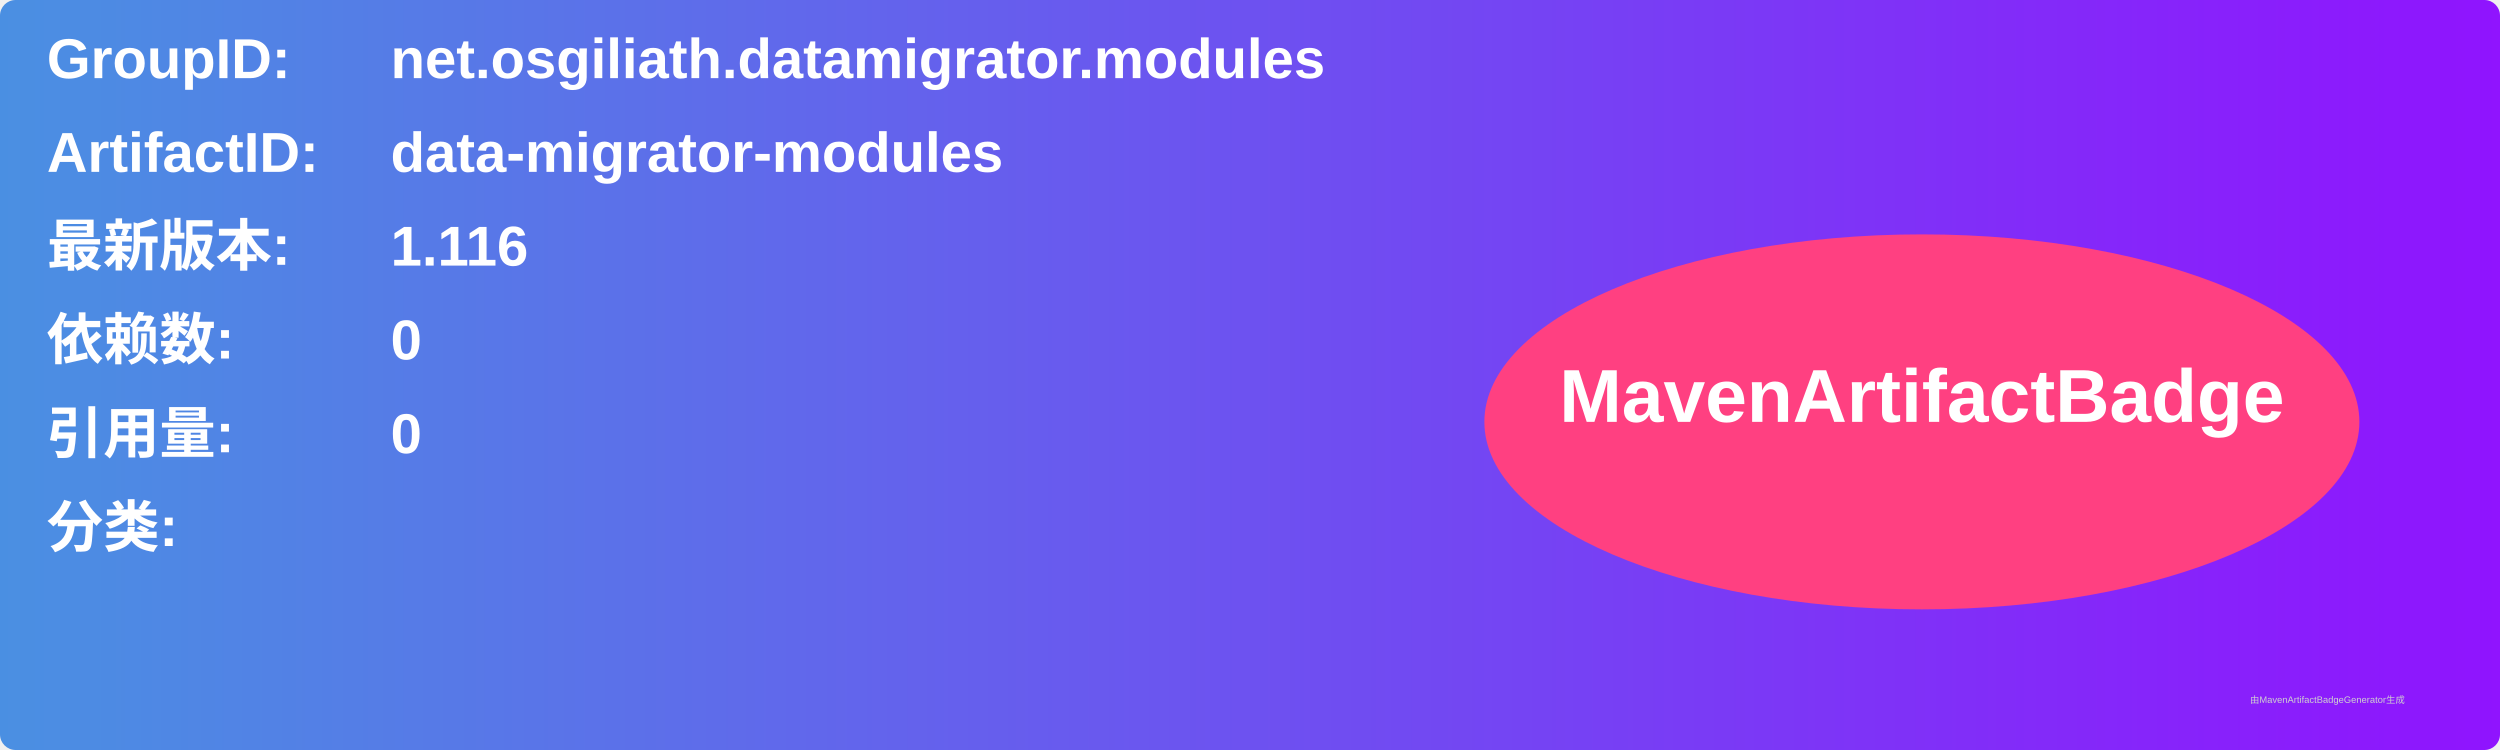
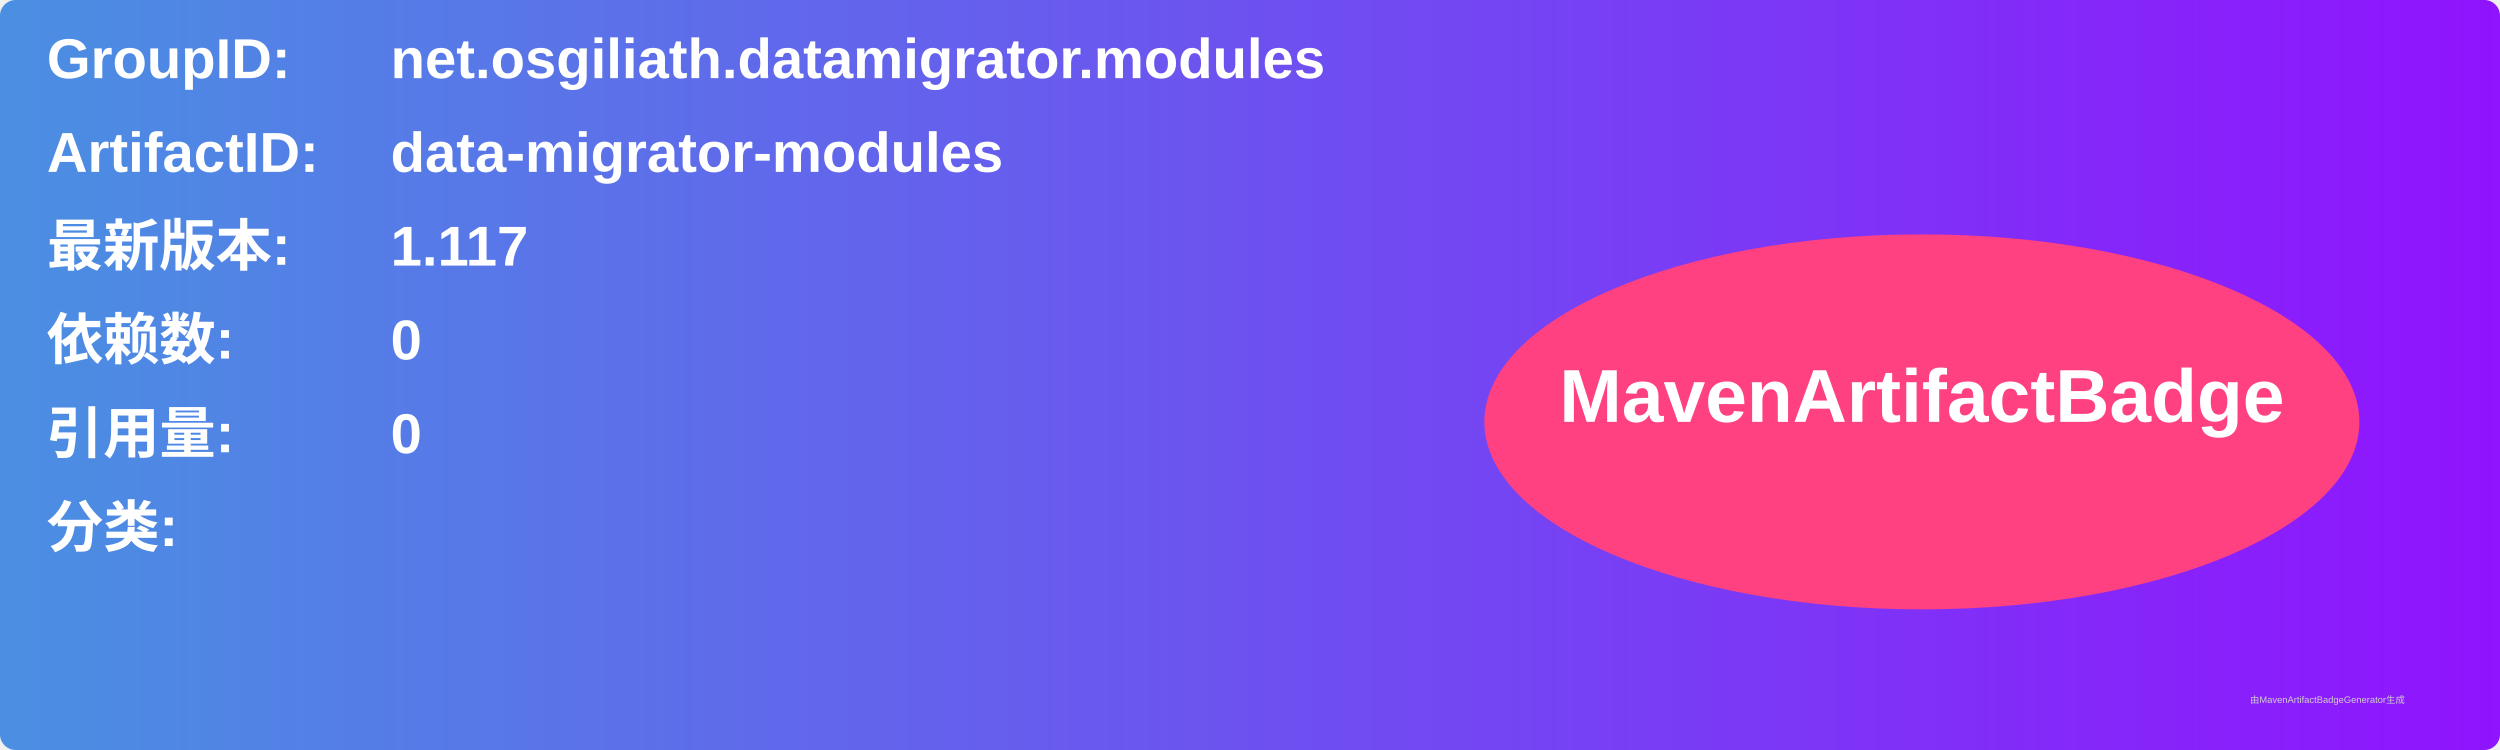
<svg xmlns="http://www.w3.org/2000/svg" width="800" height="240" viewBox="0 0 800 240">
  <linearGradient id="grad" x1="0%" y1="0%" x2="100%" y2="0%">
    <stop offset="0%" stop-color="#4a90e2" />
    <stop offset="100%" stop-color="#9013fe" />
  </linearGradient>
  <rect width="100%" height="100%" rx="5" ry="5" fill="url(#grad)" />
  <g transform="translate(15, 15)">
    <text x="0" y="10" font-family="Arial" font-size="18" fill="white" font-weight="bold" width="260">GroupID:</text>
    <text x="110" y="10" font-family="Arial" font-size="18" fill="white" font-weight="bold" width="460">net.osgiliath.datamigrator.modules</text>
    <text x="0" y="40" font-family="Arial" font-size="18" fill="white" font-weight="bold" width="260">ArtifactID:</text>
    <text x="110" y="40" font-family="Arial" font-size="18" fill="white" font-weight="bold" width="460">data-migrator-modules</text>
    <text x="0" y="70" font-family="Arial" font-size="18" fill="white" font-weight="bold">最新版本:</text>
    <text x="110" y="70" font-family="Arial" font-size="18" fill="white" font-weight="bold">
-       <tspan font-weight="bold">1.116</tspan>
+       <tspan font-weight="bold">1.117</tspan>
    </text>
    <text x="0" y="100" font-family="Arial" font-size="18" fill="white" font-weight="bold">依赖数: </text>
    <text x="110" y="100" font-family="Arial" font-size="18" fill="white">
      <tspan font-weight="bold">0</tspan>
    </text>
    <text x="0" y="130" font-family="Arial" font-size="18" fill="white" font-weight="bold">引用量: </text>
    <text x="110" y="130" font-family="Arial" font-size="18" fill="white">
      <tspan font-weight="bold">0</tspan>
    </text>
    <text x="0" y="160" font-family="Arial" font-size="18" fill="white" font-weight="bold">分类:</text>
    <text x="10" y="190" font-family="Arial" font-size="10" fill="white">
      <tspan font-weight="bold" />
    </text>
    <ellipse cx="600" cy="120" rx="140" ry="60" fill="#ff4081" />
    <text x="600" y="120" text-anchor="middle" font-family="Arial" font-size="24" fill="white" font-weight="bold">MavenArtifactBadge</text>
  </g>
  <text x="720" y="225" font-family="Arial" font-size="3" fill="#d0d0d0">由MavenArtifactBadgeGenerator生成</text>
</svg>
